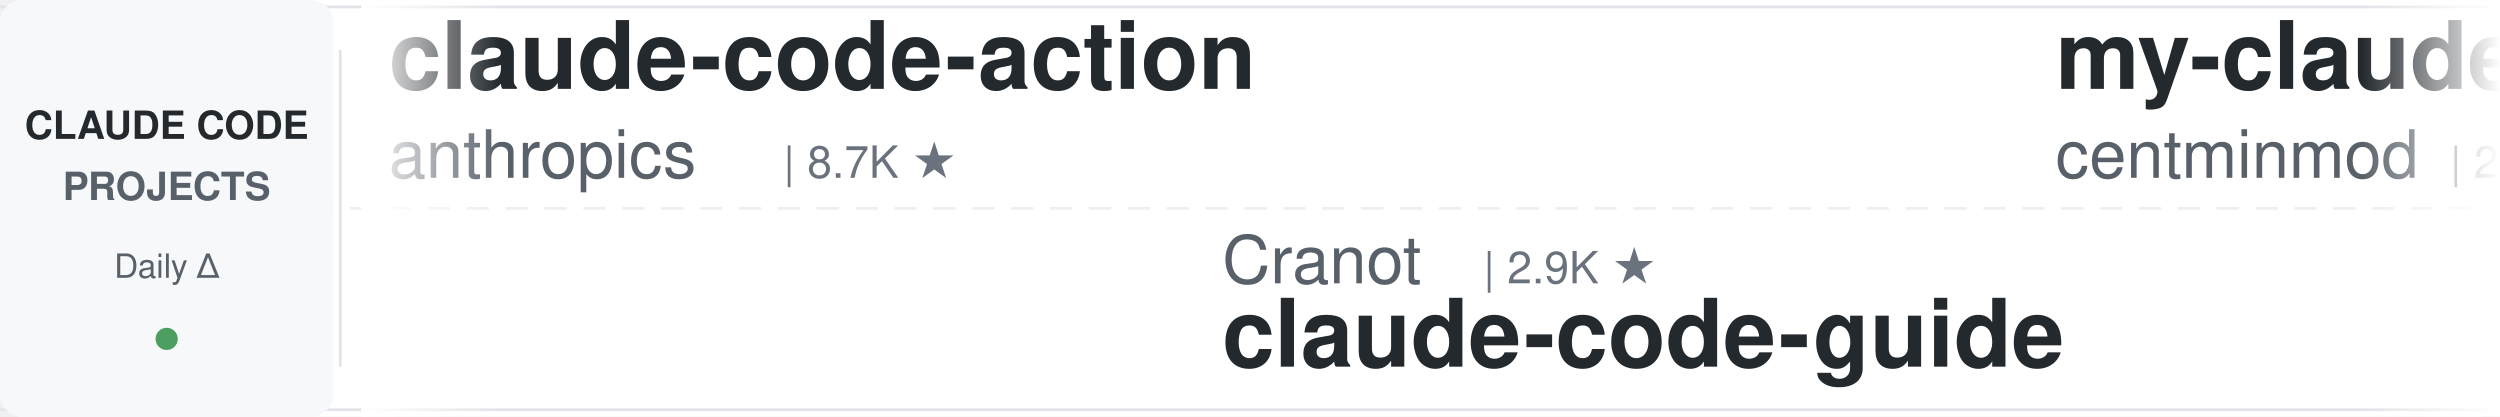
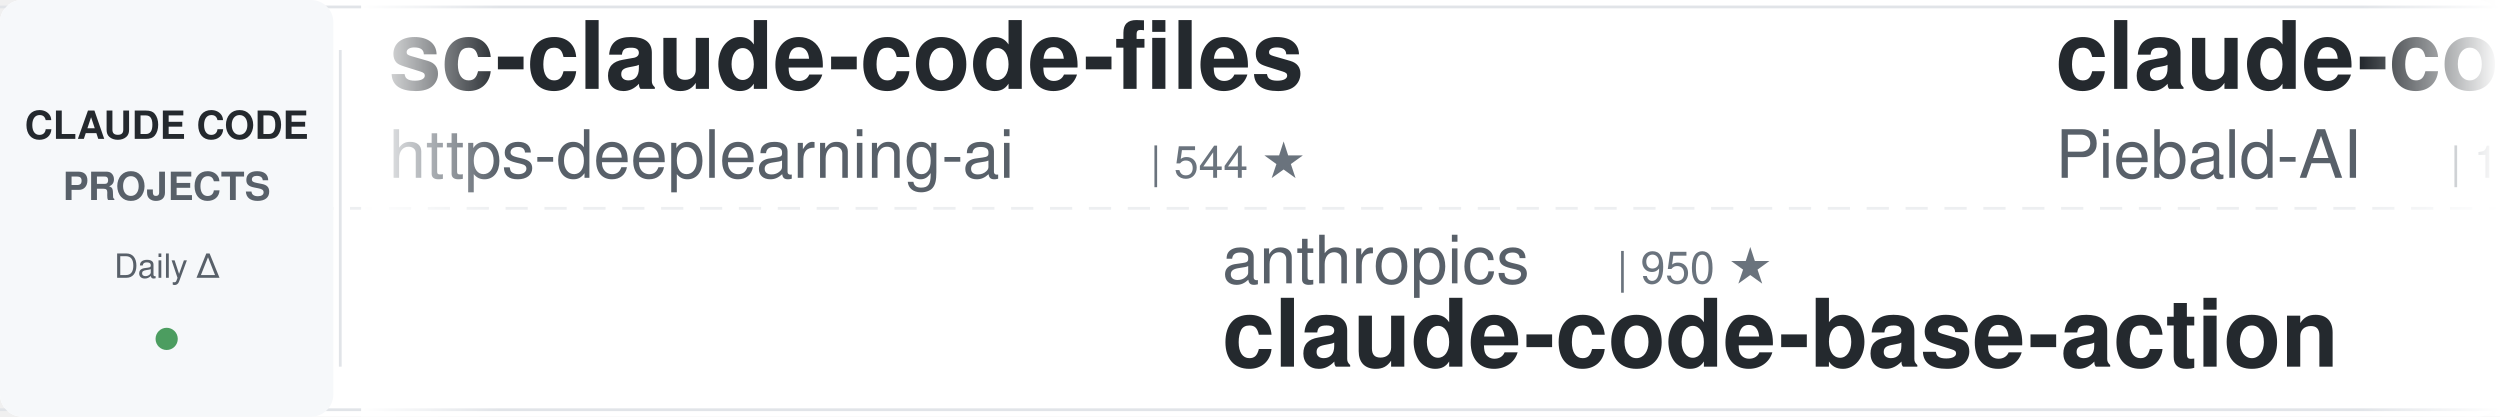
<svg xmlns="http://www.w3.org/2000/svg" width="900" height="150">
  <defs>
    <linearGradient id="leftFade" x1="0%" y1="0%" x2="100%" y2="0%">
      <stop offset="0%" style="stop-color:#ffffff;stop-opacity:1" />
      <stop offset="100%" style="stop-color:#ffffff;stop-opacity:0" />
    </linearGradient>
    <linearGradient id="rightFade" x1="0%" y1="0%" x2="100%" y2="0%">
      <stop offset="0%" style="stop-color:#ffffff;stop-opacity:0" />
      <stop offset="100%" style="stop-color:#ffffff;stop-opacity:1" />
    </linearGradient>
  </defs>
  <rect width="900" height="150" fill="#ffffff" rx="8" />
  <rect x="0" y="2" width="900" height="1" fill="#e1e4e8" />
  <rect x="0" y="147" width="900" height="1" fill="#e1e4e8" />
  <line x1="0" y1="75" x2="900" y2="75" stroke="#e1e4e8" stroke-width="1" stroke-dasharray="8 6" opacity="0.6" />
  <rect x="0" y="0" width="120" height="150" fill="#f6f8fa" rx="8" />
  <text x="60" y="50" font-family="-apple-system, BlinkMacSystemFont, 'Segoe UI', Helvetica, Arial, sans-serif" font-size="14" font-weight="600" fill="#24292e" text-anchor="middle">CLAUDE CODE</text>
  <text x="60" y="72" font-family="-apple-system, BlinkMacSystemFont, 'Segoe UI', Helvetica, Arial, sans-serif" font-size="14" font-weight="600" fill="#586069" text-anchor="middle">PROJECTS</text>
  <text x="60" y="100" font-family="-apple-system, BlinkMacSystemFont, 'Segoe UI', Helvetica, Arial, sans-serif" font-size="12" font-weight="500" fill="#586069" text-anchor="middle">Daily Δ</text>
  <circle cx="60" cy="122" r="4" fill="#22863a" opacity="0.8" />
  <rect x="122" y="18" width="1" height="114" fill="#e1e4e8" />
  <clipPath id="tickerClip">
    <rect x="130" y="0" width="770" height="150" />
  </clipPath>
  <g clip-path="url(#tickerClip)">
    <g id="tickerItems">
      <animateTransform attributeName="transform" attributeType="XML" type="translate" from="0 0" to="-3000 0" dur="54s" repeatCount="indefinite" />
      <g transform="translate(0, 0)">
-         <text x="140" y="32" font-family="-apple-system, BlinkMacSystemFont, 'Segoe UI', Helvetica, Arial, sans-serif" font-size="34" font-weight="600" fill="#24292e">claude-code-action</text>
-         <text x="140" y="64" font-family="-apple-system, BlinkMacSystemFont, 'Segoe UI', Helvetica, Arial, sans-serif" font-size="24" font-weight="400" fill="#586069">anthropics</text>
-         <text x="282" y="64" font-family="-apple-system, BlinkMacSystemFont, 'Segoe UI', Helvetica, Arial, sans-serif" font-size="16" font-weight="500" fill="#6a737d">| 8.7K ★</text>
+         <text x="140" y="32" font-family="-apple-system, BlinkMacSystemFont, 'Segoe UI', Helvetica, Arial, sans-serif" font-size="34" font-weight="600" fill="#24292e">sc-claude-code-files</text>
+         <text x="140" y="64" font-family="-apple-system, BlinkMacSystemFont, 'Segoe UI', Helvetica, Arial, sans-serif" font-size="24" font-weight="400" fill="#586069">https-deeplearning-ai</text>
+         <text x="414" y="64" font-family="-apple-system, BlinkMacSystemFont, 'Segoe UI', Helvetica, Arial, sans-serif" font-size="16" font-weight="500" fill="#6a737d">| 544 ★</text>
      </g>
      <g transform="translate(300, 0)">
-         <text x="140" y="102" font-family="-apple-system, BlinkMacSystemFont, 'Segoe UI', Helvetica, Arial, sans-serif" font-size="24" font-weight="400" fill="#586069">Cranot</text>
-         <text x="234" y="102" font-family="-apple-system, BlinkMacSystemFont, 'Segoe UI', Helvetica, Arial, sans-serif" font-size="16" font-weight="500" fill="#6a737d">| 2.9K ★</text>
-         <text x="140" y="132" font-family="-apple-system, BlinkMacSystemFont, 'Segoe UI', Helvetica, Arial, sans-serif" font-size="34" font-weight="600" fill="#24292e">claude-code-guide</text>
+         <text x="140" y="102" font-family="-apple-system, BlinkMacSystemFont, 'Segoe UI', Helvetica, Arial, sans-serif" font-size="24" font-weight="400" fill="#586069">anthropics</text>
+         <text x="282" y="102" font-family="-apple-system, BlinkMacSystemFont, 'Segoe UI', Helvetica, Arial, sans-serif" font-size="16" font-weight="500" fill="#6a737d">| 950 ★</text>
+         <text x="140" y="132" font-family="-apple-system, BlinkMacSystemFont, 'Segoe UI', Helvetica, Arial, sans-serif" font-size="34" font-weight="600" fill="#24292e">claude-code-base-action</text>
      </g>
      <g transform="translate(600, 0)">
-         <text x="140" y="32" font-family="-apple-system, BlinkMacSystemFont, 'Segoe UI', Helvetica, Arial, sans-serif" font-size="34" font-weight="600" fill="#24292e">my-claude-code-setup</text>
-         <text x="140" y="64" font-family="-apple-system, BlinkMacSystemFont, 'Segoe UI', Helvetica, Arial, sans-serif" font-size="24" font-weight="400" fill="#586069">centminmod</text>
-         <text x="282" y="64" font-family="-apple-system, BlinkMacSystemFont, 'Segoe UI', Helvetica, Arial, sans-serif" font-size="16" font-weight="500" fill="#6a737d">| 2.6K ★</text>
+         <text x="140" y="32" font-family="-apple-system, BlinkMacSystemFont, 'Segoe UI', Helvetica, Arial, sans-serif" font-size="34" font-weight="600" fill="#24292e">claude-code-system-promp...</text>
+         <text x="140" y="64" font-family="-apple-system, BlinkMacSystemFont, 'Segoe UI', Helvetica, Arial, sans-serif" font-size="24" font-weight="400" fill="#586069">Piebald-AI</text>
+         <text x="282" y="64" font-family="-apple-system, BlinkMacSystemFont, 'Segoe UI', Helvetica, Arial, sans-serif" font-size="16" font-weight="500" fill="#6a737d">| 12.4K ★</text>
      </g>
      <g transform="translate(900, 0)">
-         <text x="140" y="102" font-family="-apple-system, BlinkMacSystemFont, 'Segoe UI', Helvetica, Arial, sans-serif" font-size="24" font-weight="400" fill="#586069">FlorianBruniaux</text>
-         <text x="342" y="102" font-family="-apple-system, BlinkMacSystemFont, 'Segoe UI', Helvetica, Arial, sans-serif" font-size="16" font-weight="500" fill="#6a737d">| 5.8K ★</text>
-         <text x="140" y="132" font-family="-apple-system, BlinkMacSystemFont, 'Segoe UI', Helvetica, Arial, sans-serif" font-size="34" font-weight="600" fill="#24292e">claude-code-ultimate-gui...</text>
+         <text x="140" y="102" font-family="-apple-system, BlinkMacSystemFont, 'Segoe UI', Helvetica, Arial, sans-serif" font-size="24" font-weight="400" fill="#586069">musistudio</text>
+         <text x="282" y="102" font-family="-apple-system, BlinkMacSystemFont, 'Segoe UI', Helvetica, Arial, sans-serif" font-size="16" font-weight="500" fill="#6a737d">| 36.8K ★</text>
+         <text x="140" y="132" font-family="-apple-system, BlinkMacSystemFont, 'Segoe UI', Helvetica, Arial, sans-serif" font-size="34" font-weight="600" fill="#24292e">claude-code-router</text>
      </g>
      <g transform="translate(1200, 0)">
-         <text x="140" y="32" font-family="-apple-system, BlinkMacSystemFont, 'Segoe UI', Helvetica, Arial, sans-serif" font-size="34" font-weight="600" fill="#24292e">claude-code-book</text>
-         <text x="140" y="64" font-family="-apple-system, BlinkMacSystemFont, 'Segoe UI', Helvetica, Arial, sans-serif" font-size="24" font-weight="400" fill="#586069">lintsinghua</text>
-         <text x="294" y="64" font-family="-apple-system, BlinkMacSystemFont, 'Segoe UI', Helvetica, Arial, sans-serif" font-size="16" font-weight="500" fill="#6a737d">| 4.1K ★</text>
+         <text x="140" y="32" font-family="-apple-system, BlinkMacSystemFont, 'Segoe UI', Helvetica, Arial, sans-serif" font-size="34" font-weight="600" fill="#24292e">claude-code-from-scratch</text>
+         <text x="140" y="64" font-family="-apple-system, BlinkMacSystemFont, 'Segoe UI', Helvetica, Arial, sans-serif" font-size="24" font-weight="400" fill="#586069">Windy3f3f3f3f</text>
+         <text x="318" y="64" font-family="-apple-system, BlinkMacSystemFont, 'Segoe UI', Helvetica, Arial, sans-serif" font-size="16" font-weight="500" fill="#6a737d">| 2.6K ★</text>
      </g>
      <g transform="translate(1500, 0)">
-         <text x="140" y="102" font-family="-apple-system, BlinkMacSystemFont, 'Segoe UI', Helvetica, Arial, sans-serif" font-size="24" font-weight="400" fill="#586069">JrCx7scC</text>
-         <text x="258" y="102" font-family="-apple-system, BlinkMacSystemFont, 'Segoe UI', Helvetica, Arial, sans-serif" font-size="16" font-weight="500" fill="#6a737d">| 374 ★</text>
-         <text x="140" y="132" font-family="-apple-system, BlinkMacSystemFont, 'Segoe UI', Helvetica, Arial, sans-serif" font-size="34" font-weight="600" fill="#24292e">claude-code-source</text>
+         <text x="140" y="102" font-family="-apple-system, BlinkMacSystemFont, 'Segoe UI', Helvetica, Arial, sans-serif" font-size="24" font-weight="400" fill="#586069">frankbria</text>
+         <text x="270" y="102" font-family="-apple-system, BlinkMacSystemFont, 'Segoe UI', Helvetica, Arial, sans-serif" font-size="16" font-weight="500" fill="#6a737d">| 9.6K ★</text>
+         <text x="140" y="132" font-family="-apple-system, BlinkMacSystemFont, 'Segoe UI', Helvetica, Arial, sans-serif" font-size="34" font-weight="600" fill="#24292e">ralph-claude-code</text>
      </g>
      <g transform="translate(1800, 0)">
-         <text x="140" y="32" font-family="-apple-system, BlinkMacSystemFont, 'Segoe UI', Helvetica, Arial, sans-serif" font-size="34" font-weight="600" fill="#24292e">pi-vs-claude-code</text>
-         <text x="140" y="64" font-family="-apple-system, BlinkMacSystemFont, 'Segoe UI', Helvetica, Arial, sans-serif" font-size="24" font-weight="400" fill="#586069">disler</text>
-         <text x="234" y="64" font-family="-apple-system, BlinkMacSystemFont, 'Segoe UI', Helvetica, Arial, sans-serif" font-size="16" font-weight="500" fill="#6a737d">| 1.6K ★</text>
+         <text x="140" y="32" font-family="-apple-system, BlinkMacSystemFont, 'Segoe UI', Helvetica, Arial, sans-serif" font-size="34" font-weight="600" fill="#24292e">claude-code-skills</text>
+         <text x="140" y="64" font-family="-apple-system, BlinkMacSystemFont, 'Segoe UI', Helvetica, Arial, sans-serif" font-size="24" font-weight="400" fill="#586069">daymade</text>
+         <text x="246" y="64" font-family="-apple-system, BlinkMacSystemFont, 'Segoe UI', Helvetica, Arial, sans-serif" font-size="16" font-weight="500" fill="#6a737d">| 1.3K ★</text>
      </g>
      <g transform="translate(2100, 0)">
-         <text x="140" y="102" font-family="-apple-system, BlinkMacSystemFont, 'Segoe UI', Helvetica, Arial, sans-serif" font-size="24" font-weight="400" fill="#586069">1rgs</text>
-         <text x="210" y="102" font-family="-apple-system, BlinkMacSystemFont, 'Segoe UI', Helvetica, Arial, sans-serif" font-size="16" font-weight="500" fill="#6a737d">| 3.7K ★</text>
-         <text x="140" y="132" font-family="-apple-system, BlinkMacSystemFont, 'Segoe UI', Helvetica, Arial, sans-serif" font-size="34" font-weight="600" fill="#24292e">claude-code-proxy</text>
+         <text x="140" y="102" font-family="-apple-system, BlinkMacSystemFont, 'Segoe UI', Helvetica, Arial, sans-serif" font-size="24" font-weight="400" fill="#586069">ponponon</text>
+         <text x="258" y="102" font-family="-apple-system, BlinkMacSystemFont, 'Segoe UI', Helvetica, Arial, sans-serif" font-size="16" font-weight="500" fill="#6a737d">| 2.3K ★</text>
+         <text x="140" y="132" font-family="-apple-system, BlinkMacSystemFont, 'Segoe UI', Helvetica, Arial, sans-serif" font-size="34" font-weight="600" fill="#24292e">claude_code_src</text>
      </g>
      <g transform="translate(2400, 0)">
-         <text x="140" y="32" font-family="-apple-system, BlinkMacSystemFont, 'Segoe UI', Helvetica, Arial, sans-serif" font-size="34" font-weight="600" fill="#24292e">Dive-into-Claude-Code</text>
-         <text x="140" y="64" font-family="-apple-system, BlinkMacSystemFont, 'Segoe UI', Helvetica, Arial, sans-serif" font-size="24" font-weight="400" fill="#586069">VILA-Lab</text>
-         <text x="258" y="64" font-family="-apple-system, BlinkMacSystemFont, 'Segoe UI', Helvetica, Arial, sans-serif" font-size="16" font-weight="500" fill="#6a737d">| 2.1K ★</text>
+         <text x="140" y="32" font-family="-apple-system, BlinkMacSystemFont, 'Segoe UI', Helvetica, Arial, sans-serif" font-size="34" font-weight="600" fill="#24292e">claude_codex_bridge</text>
+         <text x="140" y="64" font-family="-apple-system, BlinkMacSystemFont, 'Segoe UI', Helvetica, Arial, sans-serif" font-size="24" font-weight="400" fill="#586069">SeemSeam</text>
+         <text x="258" y="64" font-family="-apple-system, BlinkMacSystemFont, 'Segoe UI', Helvetica, Arial, sans-serif" font-size="16" font-weight="500" fill="#6a737d">| 3.4K ★</text>
      </g>
      <g transform="translate(2700, 0)">
-         <text x="140" y="102" font-family="-apple-system, BlinkMacSystemFont, 'Segoe UI', Helvetica, Arial, sans-serif" font-size="24" font-weight="400" fill="#586069">Chachamaru127</text>
-         <text x="318" y="102" font-family="-apple-system, BlinkMacSystemFont, 'Segoe UI', Helvetica, Arial, sans-serif" font-size="16" font-weight="500" fill="#6a737d">| 3.1K ★</text>
-         <text x="140" y="132" font-family="-apple-system, BlinkMacSystemFont, 'Segoe UI', Helvetica, Arial, sans-serif" font-size="34" font-weight="600" fill="#24292e">claude-code-harness</text>
+         <text x="140" y="102" font-family="-apple-system, BlinkMacSystemFont, 'Segoe UI', Helvetica, Arial, sans-serif" font-size="24" font-weight="400" fill="#586069">OneRedOak</text>
+         <text x="270" y="102" font-family="-apple-system, BlinkMacSystemFont, 'Segoe UI', Helvetica, Arial, sans-serif" font-size="16" font-weight="500" fill="#6a737d">| 3.9K ★</text>
+         <text x="140" y="132" font-family="-apple-system, BlinkMacSystemFont, 'Segoe UI', Helvetica, Arial, sans-serif" font-size="34" font-weight="600" fill="#24292e">claude-code-workflows</text>
      </g>
      <g transform="translate(3000, 0)">
-         <text x="140" y="32" font-family="-apple-system, BlinkMacSystemFont, 'Segoe UI', Helvetica, Arial, sans-serif" font-size="34" font-weight="600" fill="#24292e">claude-code-action</text>
-         <text x="140" y="64" font-family="-apple-system, BlinkMacSystemFont, 'Segoe UI', Helvetica, Arial, sans-serif" font-size="24" font-weight="400" fill="#586069">anthropics</text>
-         <text x="282" y="64" font-family="-apple-system, BlinkMacSystemFont, 'Segoe UI', Helvetica, Arial, sans-serif" font-size="16" font-weight="500" fill="#6a737d">| 8.7K ★</text>
+         <text x="140" y="32" font-family="-apple-system, BlinkMacSystemFont, 'Segoe UI', Helvetica, Arial, sans-serif" font-size="34" font-weight="600" fill="#24292e">sc-claude-code-files</text>
+         <text x="140" y="64" font-family="-apple-system, BlinkMacSystemFont, 'Segoe UI', Helvetica, Arial, sans-serif" font-size="24" font-weight="400" fill="#586069">https-deeplearning-ai</text>
+         <text x="414" y="64" font-family="-apple-system, BlinkMacSystemFont, 'Segoe UI', Helvetica, Arial, sans-serif" font-size="16" font-weight="500" fill="#6a737d">| 544 ★</text>
      </g>
      <g transform="translate(3300, 0)">
-         <text x="140" y="102" font-family="-apple-system, BlinkMacSystemFont, 'Segoe UI', Helvetica, Arial, sans-serif" font-size="24" font-weight="400" fill="#586069">Cranot</text>
-         <text x="234" y="102" font-family="-apple-system, BlinkMacSystemFont, 'Segoe UI', Helvetica, Arial, sans-serif" font-size="16" font-weight="500" fill="#6a737d">| 2.9K ★</text>
-         <text x="140" y="132" font-family="-apple-system, BlinkMacSystemFont, 'Segoe UI', Helvetica, Arial, sans-serif" font-size="34" font-weight="600" fill="#24292e">claude-code-guide</text>
+         <text x="140" y="102" font-family="-apple-system, BlinkMacSystemFont, 'Segoe UI', Helvetica, Arial, sans-serif" font-size="24" font-weight="400" fill="#586069">anthropics</text>
+         <text x="282" y="102" font-family="-apple-system, BlinkMacSystemFont, 'Segoe UI', Helvetica, Arial, sans-serif" font-size="16" font-weight="500" fill="#6a737d">| 950 ★</text>
+         <text x="140" y="132" font-family="-apple-system, BlinkMacSystemFont, 'Segoe UI', Helvetica, Arial, sans-serif" font-size="34" font-weight="600" fill="#24292e">claude-code-base-action</text>
      </g>
      <g transform="translate(3600, 0)">
-         <text x="140" y="32" font-family="-apple-system, BlinkMacSystemFont, 'Segoe UI', Helvetica, Arial, sans-serif" font-size="34" font-weight="600" fill="#24292e">my-claude-code-setup</text>
-         <text x="140" y="64" font-family="-apple-system, BlinkMacSystemFont, 'Segoe UI', Helvetica, Arial, sans-serif" font-size="24" font-weight="400" fill="#586069">centminmod</text>
-         <text x="282" y="64" font-family="-apple-system, BlinkMacSystemFont, 'Segoe UI', Helvetica, Arial, sans-serif" font-size="16" font-weight="500" fill="#6a737d">| 2.6K ★</text>
+         <text x="140" y="32" font-family="-apple-system, BlinkMacSystemFont, 'Segoe UI', Helvetica, Arial, sans-serif" font-size="34" font-weight="600" fill="#24292e">claude-code-system-promp...</text>
+         <text x="140" y="64" font-family="-apple-system, BlinkMacSystemFont, 'Segoe UI', Helvetica, Arial, sans-serif" font-size="24" font-weight="400" fill="#586069">Piebald-AI</text>
+         <text x="282" y="64" font-family="-apple-system, BlinkMacSystemFont, 'Segoe UI', Helvetica, Arial, sans-serif" font-size="16" font-weight="500" fill="#6a737d">| 12.4K ★</text>
      </g>
      <g transform="translate(3900, 0)">
-         <text x="140" y="102" font-family="-apple-system, BlinkMacSystemFont, 'Segoe UI', Helvetica, Arial, sans-serif" font-size="24" font-weight="400" fill="#586069">FlorianBruniaux</text>
-         <text x="342" y="102" font-family="-apple-system, BlinkMacSystemFont, 'Segoe UI', Helvetica, Arial, sans-serif" font-size="16" font-weight="500" fill="#6a737d">| 5.8K ★</text>
-         <text x="140" y="132" font-family="-apple-system, BlinkMacSystemFont, 'Segoe UI', Helvetica, Arial, sans-serif" font-size="34" font-weight="600" fill="#24292e">claude-code-ultimate-gui...</text>
+         <text x="140" y="102" font-family="-apple-system, BlinkMacSystemFont, 'Segoe UI', Helvetica, Arial, sans-serif" font-size="24" font-weight="400" fill="#586069">musistudio</text>
+         <text x="282" y="102" font-family="-apple-system, BlinkMacSystemFont, 'Segoe UI', Helvetica, Arial, sans-serif" font-size="16" font-weight="500" fill="#6a737d">| 36.8K ★</text>
+         <text x="140" y="132" font-family="-apple-system, BlinkMacSystemFont, 'Segoe UI', Helvetica, Arial, sans-serif" font-size="34" font-weight="600" fill="#24292e">claude-code-router</text>
      </g>
    </g>
  </g>
  <rect x="130" y="0" width="50" height="150" fill="url(#leftFade)" />
  <rect x="850" y="0" width="50" height="150" fill="url(#rightFade)" />
</svg>
